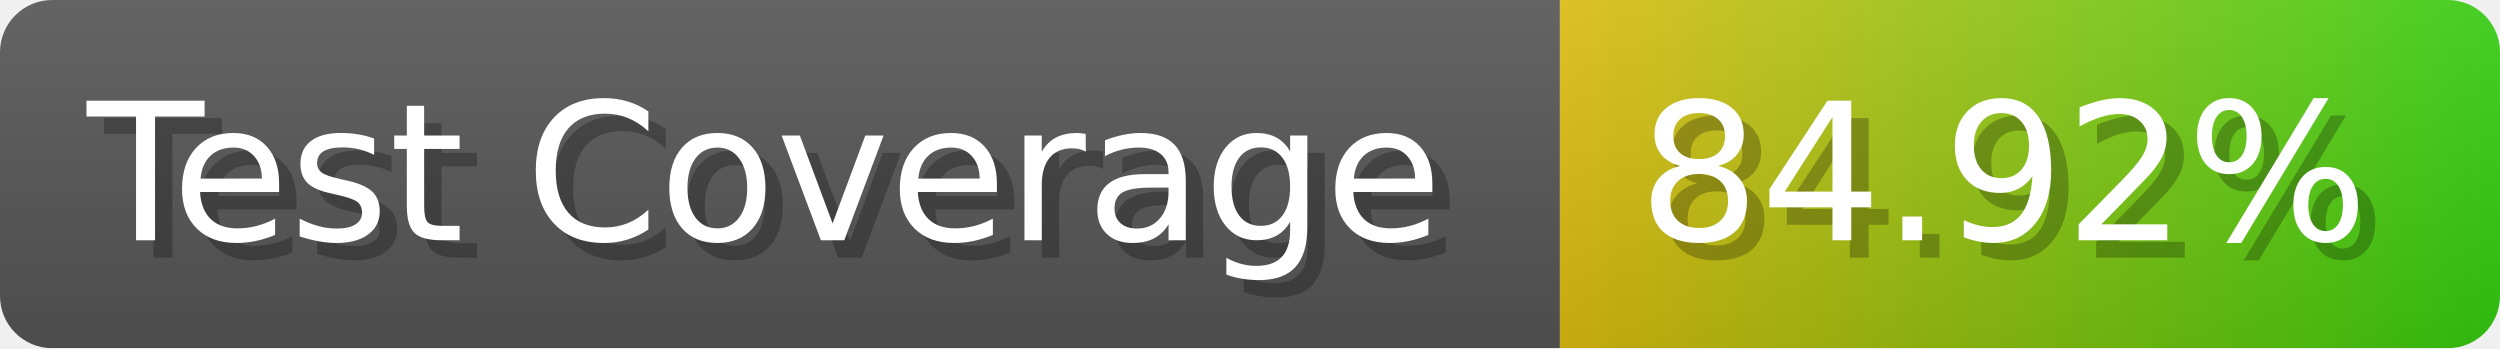
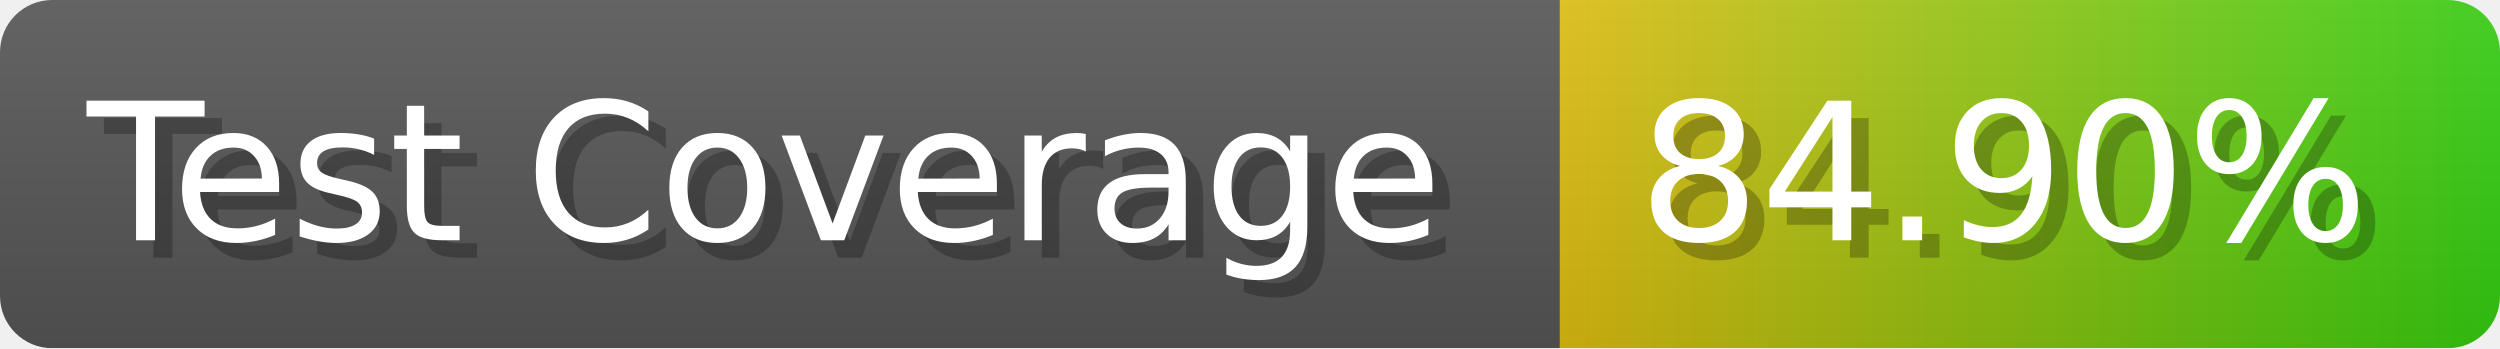
- <svg xmlns="http://www.w3.org/2000/svg" width="143.6" height="20" viewBox="0 0 1436 200" role="img" aria-label="Test Coverage: 84.92%">
+ <svg xmlns="http://www.w3.org/2000/svg" width="143.6" height="20" viewBox="0 0 1436 200" role="img" aria-label="Test Coverage: 84.90%">
  <linearGradient id="a" x2="0" y2="100%">
    <stop offset="0" stop-opacity=".1" stop-color="#EEE" />
    <stop offset="1" stop-opacity=".1" />
  </linearGradient>
  <mask id="m">
    <rect width="1436" height="200" rx="30" fill="#FFF" />
  </mask>
  <g mask="url(#m)">
    <rect width="896" height="200" fill="#555" />
    <rect width="540" height="200" fill="url(#x)" x="896" />
    <rect width="1436" height="200" fill="url(#a)" />
  </g>
  <g aria-hidden="true" fill="#fff" text-anchor="start" font-family="Verdana,DejaVu Sans,sans-serif" font-size="110">
    <text x="60" y="148" textLength="796" fill="#000" opacity="0.25">Test Coverage</text>
    <text x="50" y="138" textLength="796">Test Coverage</text>
-     <text x="951" y="148" textLength="440" fill="#000" opacity="0.25">84.92%</text>
-     <text x="941" y="138" textLength="440">84.92%</text>
+     <text x="951" y="148" textLength="440" fill="#000" opacity="0.25">84.90%</text>
+     <text x="941" y="138" textLength="440">84.90%</text>
  </g>
  <linearGradient id="x" x1="0%" y1="0%" x2="100%" y2="0%">
    <stop offset="0%" style="stop-color:#DB1" />
    <stop offset="100%" style="stop-color:#3C1" />
  </linearGradient>
</svg>
